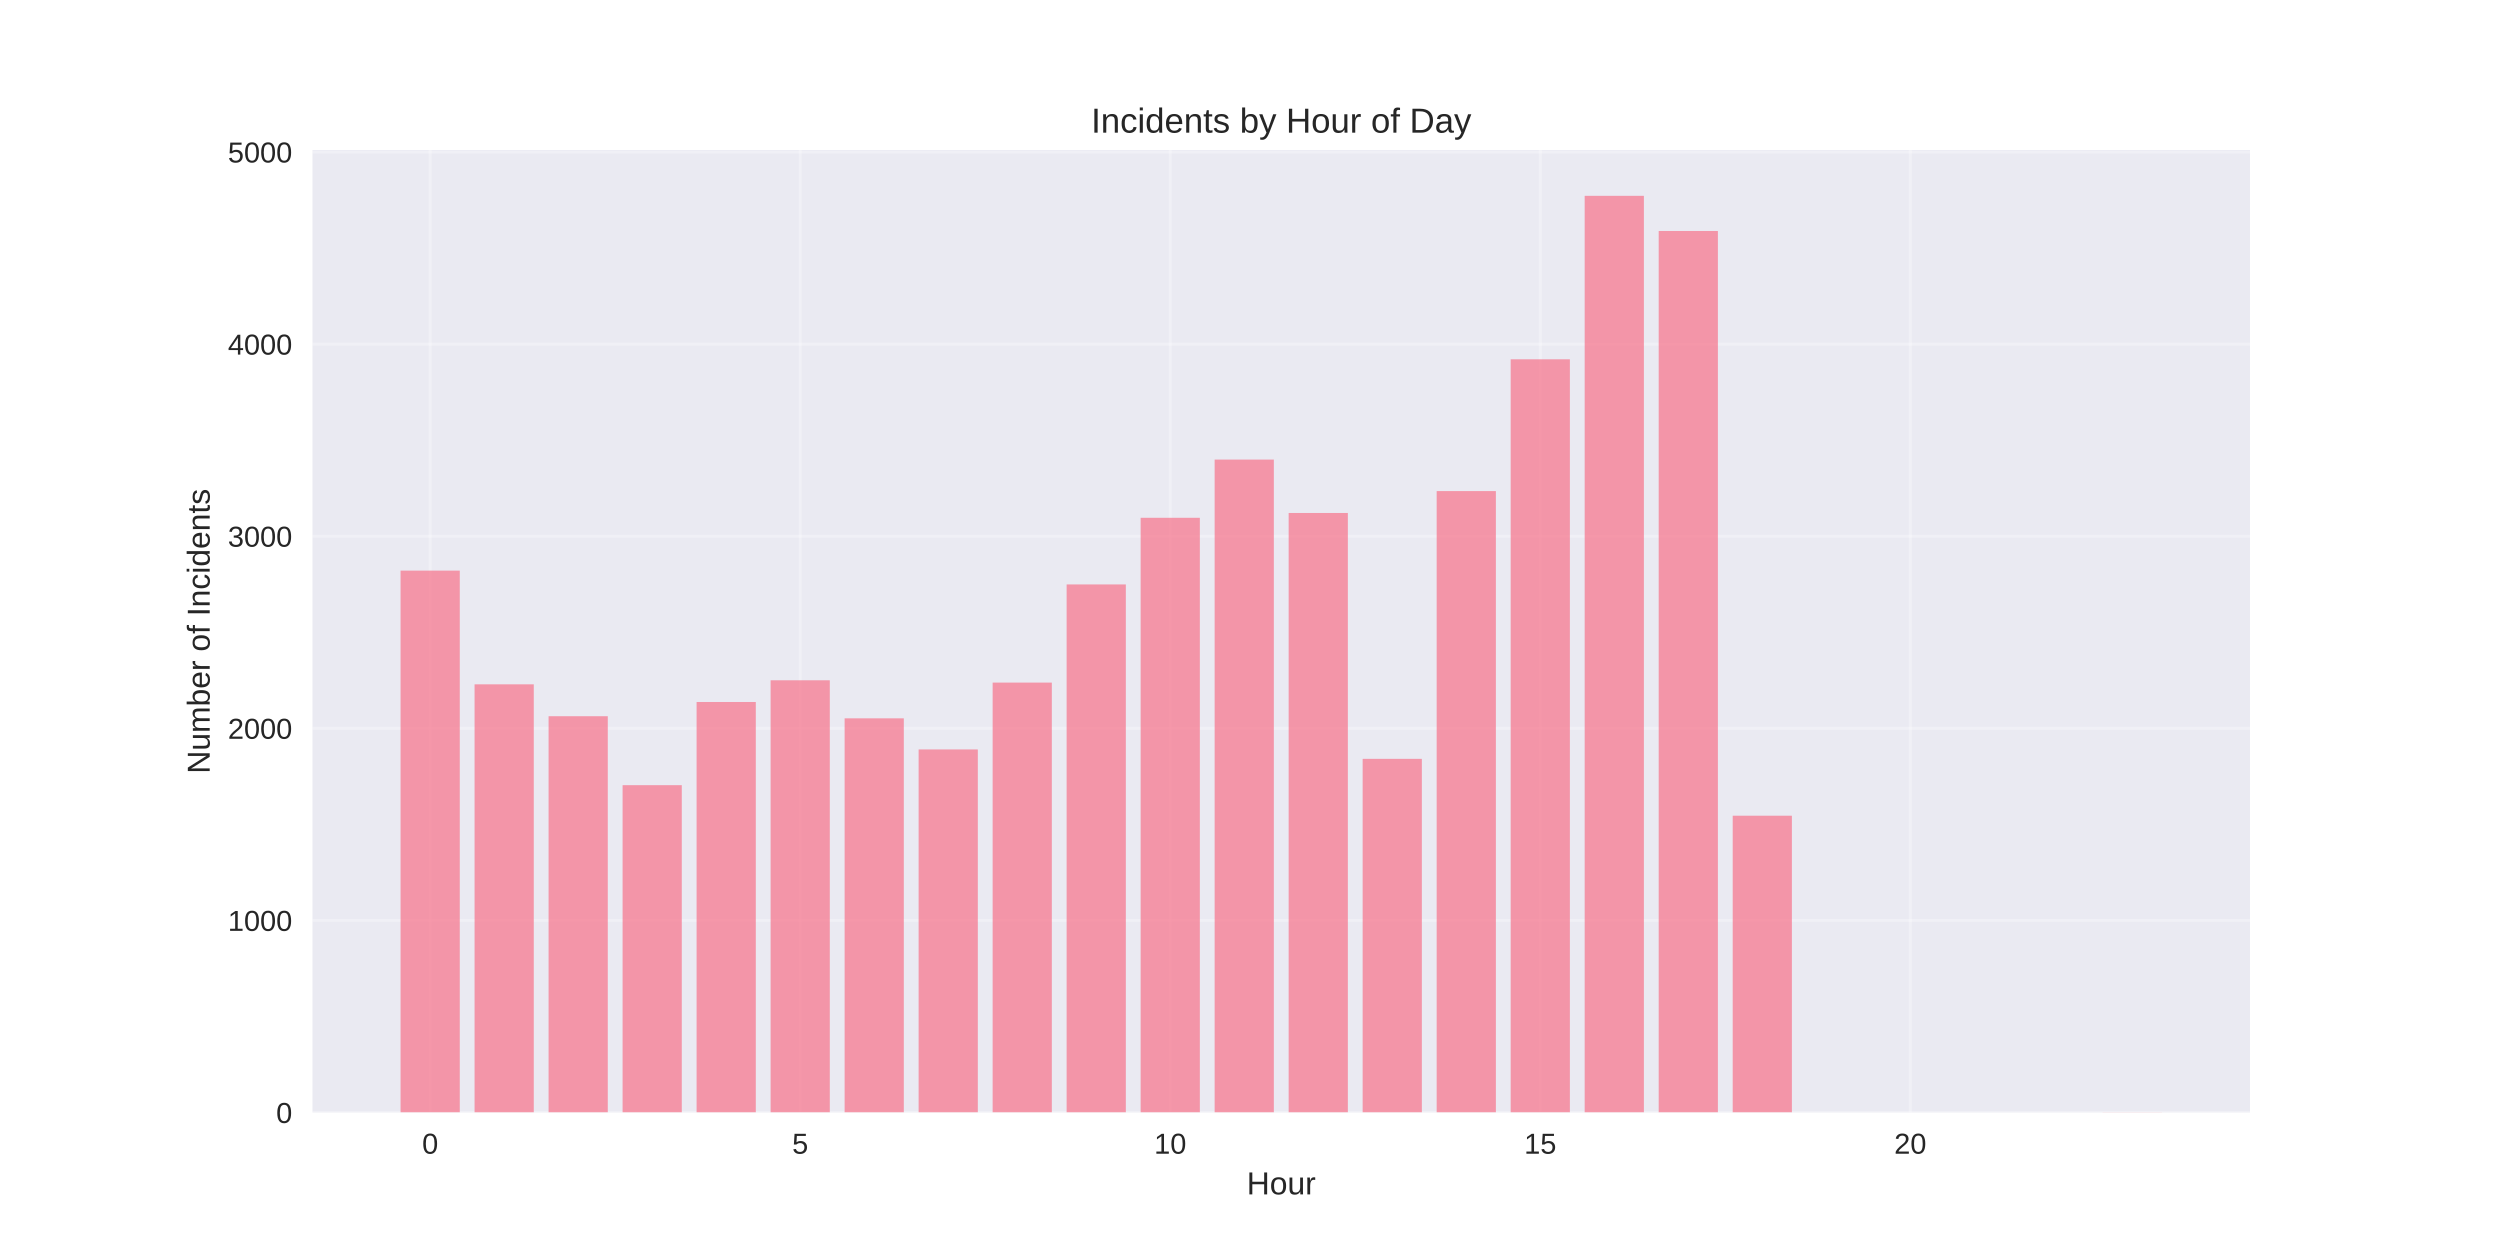
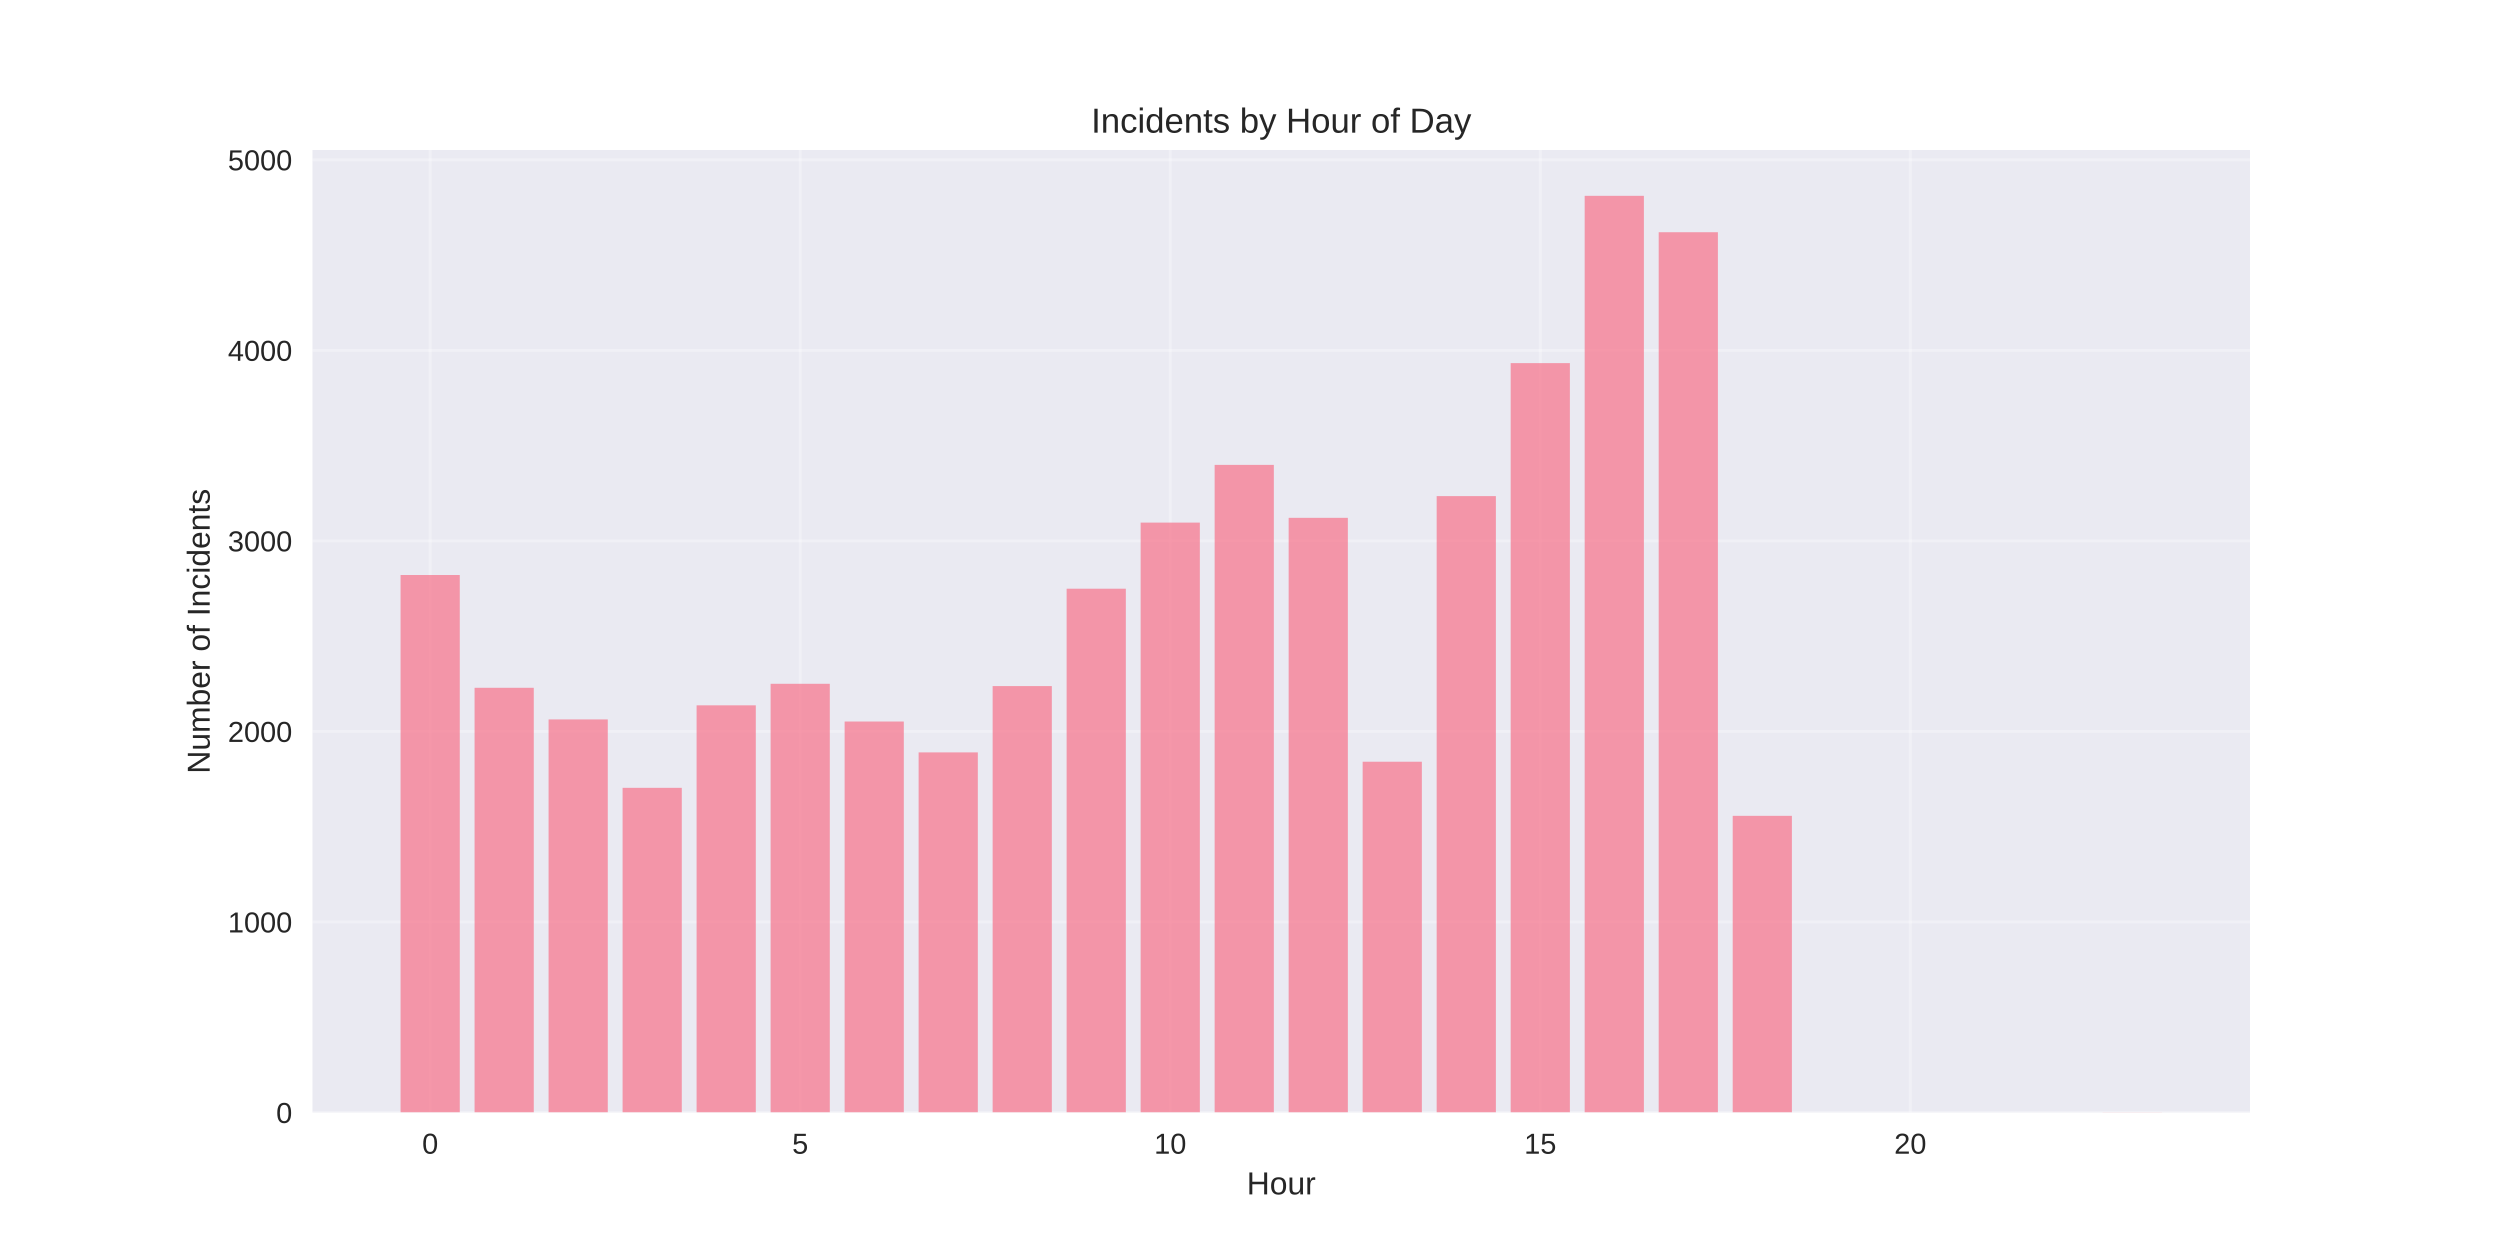
<svg xmlns="http://www.w3.org/2000/svg" width="864pt" height="432pt" viewBox="0 0 864 432" version="1.1">
  <defs>
    <style type="text/css">*{stroke-linejoin: round; stroke-linecap: butt}</style>
  </defs>
  <g id="figure_1">
    <g id="patch_1">
      <path d="M 0 432  L 864 432  L 864 0  L 0 0  z " style="fill: #ffffff" />
    </g>
    <g id="axes_1">
      <g id="patch_2">
        <path d="M 108 384.48  L 777.6 384.48  L 777.6 51.84  L 108 51.84  z " style="fill: #eaeaf2" />
      </g>
      <g id="matplotlib.axis_1">
        <g id="xtick_1">
          <g id="line2d_1">
-             <path d="M 148.667 384.48  L 148.667 51.84  " clip-path="url(#p3e3be84b5f)" style="fill: none; stroke: #ffffff; stroke-opacity: 0.3; stroke-linecap: round" />
+             <path d="M 148.667 384.48  L 148.667 51.84  " clip-path="url(#p4160d4a7e2)" style="fill: none; stroke: #ffffff; stroke-opacity: 0.3; stroke-linecap: round" />
          </g>
          <g id="line2d_2" />
          <g id="text_1">
            <text style="fill: #262626; font: 10px 'Arial', 'Liberation Sans', 'DejaVu Sans', 'Bitstream Vera Sans', sans-serif; text-anchor: middle" x="148.667" y="398.727" transform="rotate(-0 148.6671 398.7269)">0</text>
          </g>
        </g>
        <g id="xtick_2">
          <g id="line2d_3">
-             <path d="M 276.551 384.48  L 276.551 51.84  " clip-path="url(#p3e3be84b5f)" style="fill: none; stroke: #ffffff; stroke-opacity: 0.3; stroke-linecap: round" />
+             <path d="M 276.551 384.48  L 276.551 51.84  " clip-path="url(#p4160d4a7e2)" style="fill: none; stroke: #ffffff; stroke-opacity: 0.3; stroke-linecap: round" />
          </g>
          <g id="line2d_4" />
          <g id="text_2">
            <text style="fill: #262626; font: 10px 'Arial', 'Liberation Sans', 'DejaVu Sans', 'Bitstream Vera Sans', sans-serif; text-anchor: middle" x="276.551" y="398.727" transform="rotate(-0 276.551 398.7269)">5</text>
          </g>
        </g>
        <g id="xtick_3">
          <g id="line2d_5">
-             <path d="M 404.435 384.48  L 404.435 51.84  " clip-path="url(#p3e3be84b5f)" style="fill: none; stroke: #ffffff; stroke-opacity: 0.3; stroke-linecap: round" />
+             <path d="M 404.435 384.48  L 404.435 51.84  " clip-path="url(#p4160d4a7e2)" style="fill: none; stroke: #ffffff; stroke-opacity: 0.3; stroke-linecap: round" />
          </g>
          <g id="line2d_6" />
          <g id="text_3">
            <text style="fill: #262626; font: 10px 'Arial', 'Liberation Sans', 'DejaVu Sans', 'Bitstream Vera Sans', sans-serif; text-anchor: middle" x="404.435" y="398.727" transform="rotate(-0 404.4348 398.7269)">10</text>
          </g>
        </g>
        <g id="xtick_4">
          <g id="line2d_7">
-             <path d="M 532.319 384.48  L 532.319 51.84  " clip-path="url(#p3e3be84b5f)" style="fill: none; stroke: #ffffff; stroke-opacity: 0.3; stroke-linecap: round" />
+             <path d="M 532.319 384.48  L 532.319 51.84  " clip-path="url(#p4160d4a7e2)" style="fill: none; stroke: #ffffff; stroke-opacity: 0.3; stroke-linecap: round" />
          </g>
          <g id="line2d_8" />
          <g id="text_4">
            <text style="fill: #262626; font: 10px 'Arial', 'Liberation Sans', 'DejaVu Sans', 'Bitstream Vera Sans', sans-serif; text-anchor: middle" x="532.319" y="398.727" transform="rotate(-0 532.3187 398.7269)">15</text>
          </g>
        </g>
        <g id="xtick_5">
          <g id="line2d_9">
-             <path d="M 660.203 384.48  L 660.203 51.84  " clip-path="url(#p3e3be84b5f)" style="fill: none; stroke: #ffffff; stroke-opacity: 0.3; stroke-linecap: round" />
+             <path d="M 660.203 384.48  L 660.203 51.84  " clip-path="url(#p4160d4a7e2)" style="fill: none; stroke: #ffffff; stroke-opacity: 0.3; stroke-linecap: round" />
          </g>
          <g id="line2d_10" />
          <g id="text_5">
            <text style="fill: #262626; font: 10px 'Arial', 'Liberation Sans', 'DejaVu Sans', 'Bitstream Vera Sans', sans-serif; text-anchor: middle" x="660.203" y="398.727" transform="rotate(-0 660.2026 398.7269)">20</text>
          </g>
        </g>
        <g id="text_6">
          <text style="fill: #262626; font: 11px 'Arial', 'Liberation Sans', 'DejaVu Sans', 'Bitstream Vera Sans', sans-serif; text-anchor: middle" x="442.8" y="412.773" transform="rotate(-0 442.8 412.7734)">Hour</text>
        </g>
      </g>
      <g id="matplotlib.axis_2">
        <g id="ytick_1">
          <g id="line2d_11">
-             <path d="M 108 384.48  L 777.6 384.48  " clip-path="url(#p3e3be84b5f)" style="fill: none; stroke: #ffffff; stroke-opacity: 0.3; stroke-linecap: round" />
+             <path d="M 108 384.48  L 777.6 384.48  " clip-path="url(#p4160d4a7e2)" style="fill: none; stroke: #ffffff; stroke-opacity: 0.3; stroke-linecap: round" />
          </g>
          <g id="line2d_12" />
          <g id="text_7">
            <text style="fill: #262626; font: 10px 'Arial', 'Liberation Sans', 'DejaVu Sans', 'Bitstream Vera Sans', sans-serif; text-anchor: end" x="101" y="388.103" transform="rotate(-0 101 388.1034)">0</text>
          </g>
        </g>
        <g id="ytick_2">
          <g id="line2d_13">
-             <path d="M 108 318.093  L 777.6 318.093  " clip-path="url(#p3e3be84b5f)" style="fill: none; stroke: #ffffff; stroke-opacity: 0.3; stroke-linecap: round" />
+             <path d="M 108 318.631  L 777.6 318.631  " clip-path="url(#p4160d4a7e2)" style="fill: none; stroke: #ffffff; stroke-opacity: 0.3; stroke-linecap: round" />
          </g>
          <g id="line2d_14" />
          <g id="text_8">
-             <text style="fill: #262626; font: 10px 'Arial', 'Liberation Sans', 'DejaVu Sans', 'Bitstream Vera Sans', sans-serif; text-anchor: end" x="101" y="321.716" transform="rotate(-0 101 321.7162)">1000</text>
+             <text style="fill: #262626; font: 10px 'Arial', 'Liberation Sans', 'DejaVu Sans', 'Bitstream Vera Sans', sans-serif; text-anchor: end" x="101" y="322.254" transform="rotate(-0 101 322.2543)">1000</text>
          </g>
        </g>
        <g id="ytick_3">
          <g id="line2d_15">
-             <path d="M 108 251.705  L 777.6 251.705  " clip-path="url(#p3e3be84b5f)" style="fill: none; stroke: #ffffff; stroke-opacity: 0.3; stroke-linecap: round" />
+             <path d="M 108 252.782  L 777.6 252.782  " clip-path="url(#p4160d4a7e2)" style="fill: none; stroke: #ffffff; stroke-opacity: 0.3; stroke-linecap: round" />
          </g>
          <g id="line2d_16" />
          <g id="text_9">
-             <text style="fill: #262626; font: 10px 'Arial', 'Liberation Sans', 'DejaVu Sans', 'Bitstream Vera Sans', sans-serif; text-anchor: end" x="101" y="255.329" transform="rotate(-0 101 255.3289)">2000</text>
+             <text style="fill: #262626; font: 10px 'Arial', 'Liberation Sans', 'DejaVu Sans', 'Bitstream Vera Sans', sans-serif; text-anchor: end" x="101" y="256.405" transform="rotate(-0 101 256.4052)">2000</text>
          </g>
        </g>
        <g id="ytick_4">
          <g id="line2d_17">
-             <path d="M 108 185.318  L 777.6 185.318  " clip-path="url(#p3e3be84b5f)" style="fill: none; stroke: #ffffff; stroke-opacity: 0.3; stroke-linecap: round" />
+             <path d="M 108 186.933  L 777.6 186.933  " clip-path="url(#p4160d4a7e2)" style="fill: none; stroke: #ffffff; stroke-opacity: 0.3; stroke-linecap: round" />
          </g>
          <g id="line2d_18" />
          <g id="text_10">
-             <text style="fill: #262626; font: 10px 'Arial', 'Liberation Sans', 'DejaVu Sans', 'Bitstream Vera Sans', sans-serif; text-anchor: end" x="101" y="188.942" transform="rotate(-0 101 188.9417)">3000</text>
+             <text style="fill: #262626; font: 10px 'Arial', 'Liberation Sans', 'DejaVu Sans', 'Bitstream Vera Sans', sans-serif; text-anchor: end" x="101" y="190.556" transform="rotate(-0 101 190.5562)">3000</text>
          </g>
        </g>
        <g id="ytick_5">
          <g id="line2d_19">
-             <path d="M 108 118.931  L 777.6 118.931  " clip-path="url(#p3e3be84b5f)" style="fill: none; stroke: #ffffff; stroke-opacity: 0.3; stroke-linecap: round" />
+             <path d="M 108 121.084  L 777.6 121.084  " clip-path="url(#p4160d4a7e2)" style="fill: none; stroke: #ffffff; stroke-opacity: 0.3; stroke-linecap: round" />
          </g>
          <g id="line2d_20" />
          <g id="text_11">
-             <text style="fill: #262626; font: 10px 'Arial', 'Liberation Sans', 'DejaVu Sans', 'Bitstream Vera Sans', sans-serif; text-anchor: end" x="101" y="122.554" transform="rotate(-0 101 122.5544)">4000</text>
+             <text style="fill: #262626; font: 10px 'Arial', 'Liberation Sans', 'DejaVu Sans', 'Bitstream Vera Sans', sans-serif; text-anchor: end" x="101" y="124.707" transform="rotate(-0 101 124.7071)">4000</text>
          </g>
        </g>
        <g id="ytick_6">
          <g id="line2d_21">
-             <path d="M 108 52.544  L 777.6 52.544  " clip-path="url(#p3e3be84b5f)" style="fill: none; stroke: #ffffff; stroke-opacity: 0.3; stroke-linecap: round" />
+             <path d="M 108 55.235  L 777.6 55.235  " clip-path="url(#p4160d4a7e2)" style="fill: none; stroke: #ffffff; stroke-opacity: 0.3; stroke-linecap: round" />
          </g>
          <g id="line2d_22" />
          <g id="text_12">
-             <text style="fill: #262626; font: 10px 'Arial', 'Liberation Sans', 'DejaVu Sans', 'Bitstream Vera Sans', sans-serif; text-anchor: end" x="101" y="56.167" transform="rotate(-0 101 56.16714)">5000</text>
+             <text style="fill: #262626; font: 10px 'Arial', 'Liberation Sans', 'DejaVu Sans', 'Bitstream Vera Sans', sans-serif; text-anchor: end" x="101" y="58.858" transform="rotate(-0 101 58.85796)">5000</text>
          </g>
        </g>
        <g id="text_13">
          <text style="fill: #262626; font: 11px 'Arial', 'Liberation Sans', 'DejaVu Sans', 'Bitstream Vera Sans', sans-serif; text-anchor: middle" x="72.474" y="218.16" transform="rotate(-90 72.47375 218.16)">Number of Incidents</text>
        </g>
      </g>
      <g id="patch_3">
-         <path d="M 138.436 384.48  L 158.898 384.48  L 158.898 197.202  L 138.436 197.202  z " clip-path="url(#p3e3be84b5f)" style="fill: #f77189; opacity: 0.7" />
+         <path d="M 138.436 384.48  L 158.898 384.48  L 158.898 198.72  L 138.436 198.72  z " clip-path="url(#p4160d4a7e2)" style="fill: #f77189; opacity: 0.7" />
      </g>
      <g id="patch_4">
-         <path d="M 164.013 384.48  L 184.475 384.48  L 184.475 236.503  L 164.013 236.503  z " clip-path="url(#p3e3be84b5f)" style="fill: #f77189; opacity: 0.7" />
+         <path d="M 164.013 384.48  L 184.475 384.48  L 184.475 237.702  L 164.013 237.702  z " clip-path="url(#p4160d4a7e2)" style="fill: #f77189; opacity: 0.7" />
      </g>
      <g id="patch_5">
-         <path d="M 189.59 384.48  L 210.051 384.48  L 210.051 247.523  L 189.59 247.523  z " clip-path="url(#p3e3be84b5f)" style="fill: #f77189; opacity: 0.7" />
+         <path d="M 189.59 384.48  L 210.051 384.48  L 210.051 248.633  L 189.59 248.633  z " clip-path="url(#p4160d4a7e2)" style="fill: #f77189; opacity: 0.7" />
      </g>
      <g id="patch_6">
-         <path d="M 215.167 384.48  L 235.628 384.48  L 235.628 271.356  L 215.167 271.356  z " clip-path="url(#p3e3be84b5f)" style="fill: #f77189; opacity: 0.7" />
+         <path d="M 215.167 384.48  L 235.628 384.48  L 235.628 272.273  L 215.167 272.273  z " clip-path="url(#p4160d4a7e2)" style="fill: #f77189; opacity: 0.7" />
      </g>
      <g id="patch_7">
-         <path d="M 240.743 384.48  L 261.205 384.48  L 261.205 242.61  L 240.743 242.61  z " clip-path="url(#p3e3be84b5f)" style="fill: #f77189; opacity: 0.7" />
+         <path d="M 240.743 384.48  L 261.205 384.48  L 261.205 243.76  L 240.743 243.76  z " clip-path="url(#p4160d4a7e2)" style="fill: #f77189; opacity: 0.7" />
      </g>
      <g id="patch_8">
-         <path d="M 266.32 384.48  L 286.782 384.48  L 286.782 235.109  L 266.32 235.109  z " clip-path="url(#p3e3be84b5f)" style="fill: #f77189; opacity: 0.7" />
+         <path d="M 266.32 384.48  L 286.782 384.48  L 286.782 236.32  L 266.32 236.32  z " clip-path="url(#p4160d4a7e2)" style="fill: #f77189; opacity: 0.7" />
      </g>
      <g id="patch_9">
-         <path d="M 291.897 384.48  L 312.358 384.48  L 312.358 248.253  L 291.897 248.253  z " clip-path="url(#p3e3be84b5f)" style="fill: #f77189; opacity: 0.7" />
+         <path d="M 291.897 384.48  L 312.358 384.48  L 312.358 249.358  L 291.897 249.358  z " clip-path="url(#p4160d4a7e2)" style="fill: #f77189; opacity: 0.7" />
      </g>
      <g id="patch_10">
-         <path d="M 317.474 384.48  L 337.935 384.48  L 337.935 259.008  L 317.474 259.008  z " clip-path="url(#p3e3be84b5f)" style="fill: #f77189; opacity: 0.7" />
+         <path d="M 317.474 384.48  L 337.935 384.48  L 337.935 260.025  L 317.474 260.025  z " clip-path="url(#p4160d4a7e2)" style="fill: #f77189; opacity: 0.7" />
      </g>
      <g id="patch_11">
-         <path d="M 343.051 384.48  L 363.512 384.48  L 363.512 235.905  L 343.051 235.905  z " clip-path="url(#p3e3be84b5f)" style="fill: #f77189; opacity: 0.7" />
+         <path d="M 343.051 384.48  L 363.512 384.48  L 363.512 237.11  L 343.051 237.11  z " clip-path="url(#p4160d4a7e2)" style="fill: #f77189; opacity: 0.7" />
      </g>
      <g id="patch_12">
-         <path d="M 368.627 384.48  L 389.089 384.48  L 389.089 201.981  L 368.627 201.981  z " clip-path="url(#p3e3be84b5f)" style="fill: #f77189; opacity: 0.7" />
+         <path d="M 368.627 384.48  L 389.089 384.48  L 389.089 203.461  L 368.627 203.461  z " clip-path="url(#p4160d4a7e2)" style="fill: #f77189; opacity: 0.7" />
      </g>
      <g id="patch_13">
-         <path d="M 394.204 384.48  L 414.666 384.48  L 414.666 178.945  L 394.204 178.945  z " clip-path="url(#p3e3be84b5f)" style="fill: #f77189; opacity: 0.7" />
+         <path d="M 394.204 384.48  L 414.666 384.48  L 414.666 180.611  L 394.204 180.611  z " clip-path="url(#p4160d4a7e2)" style="fill: #f77189; opacity: 0.7" />
      </g>
      <g id="patch_14">
-         <path d="M 419.781 384.48  L 440.242 384.48  L 440.242 158.83  L 419.781 158.83  z " clip-path="url(#p3e3be84b5f)" style="fill: #f77189; opacity: 0.7" />
+         <path d="M 419.781 384.48  L 440.242 384.48  L 440.242 160.659  L 419.781 160.659  z " clip-path="url(#p4160d4a7e2)" style="fill: #f77189; opacity: 0.7" />
      </g>
      <g id="patch_15">
-         <path d="M 445.358 384.48  L 465.819 384.48  L 465.819 177.285  L 445.358 177.285  z " clip-path="url(#p3e3be84b5f)" style="fill: #f77189; opacity: 0.7" />
+         <path d="M 445.358 384.48  L 465.819 384.48  L 465.819 178.965  L 445.358 178.965  z " clip-path="url(#p4160d4a7e2)" style="fill: #f77189; opacity: 0.7" />
      </g>
      <g id="patch_16">
-         <path d="M 470.934 384.48  L 491.396 384.48  L 491.396 262.261  L 470.934 262.261  z " clip-path="url(#p3e3be84b5f)" style="fill: #f77189; opacity: 0.7" />
+         <path d="M 470.934 384.48  L 491.396 384.48  L 491.396 263.252  L 470.934 263.252  z " clip-path="url(#p4160d4a7e2)" style="fill: #f77189; opacity: 0.7" />
      </g>
      <g id="patch_17">
-         <path d="M 496.511 384.48  L 516.973 384.48  L 516.973 169.717  L 496.511 169.717  z " clip-path="url(#p3e3be84b5f)" style="fill: #f77189; opacity: 0.7" />
+         <path d="M 496.511 384.48  L 516.973 384.48  L 516.973 171.458  L 496.511 171.458  z " clip-path="url(#p4160d4a7e2)" style="fill: #f77189; opacity: 0.7" />
      </g>
      <g id="patch_18">
-         <path d="M 522.088 384.48  L 542.549 384.48  L 542.549 124.176  L 522.088 124.176  z " clip-path="url(#p3e3be84b5f)" style="fill: #f77189; opacity: 0.7" />
+         <path d="M 522.088 384.48  L 542.549 384.48  L 542.549 125.496  L 522.088 125.496  z " clip-path="url(#p4160d4a7e2)" style="fill: #f77189; opacity: 0.7" />
      </g>
      <g id="patch_19">
-         <path d="M 547.665 384.48  L 568.126 384.48  L 568.126 67.68  L 547.665 67.68  z " clip-path="url(#p3e3be84b5f)" style="fill: #f77189; opacity: 0.7" />
+         <path d="M 547.665 384.48  L 568.126 384.48  L 568.126 67.68  L 547.665 67.68  z " clip-path="url(#p4160d4a7e2)" style="fill: #f77189; opacity: 0.7" />
      </g>
      <g id="patch_20">
-         <path d="M 573.242 384.48  L 593.703 384.48  L 593.703 79.829  L 573.242 79.829  z " clip-path="url(#p3e3be84b5f)" style="fill: #f77189; opacity: 0.7" />
+         <path d="M 573.242 384.48  L 593.703 384.48  L 593.703 80.257  L 573.242 80.257  z " clip-path="url(#p4160d4a7e2)" style="fill: #f77189; opacity: 0.7" />
      </g>
      <g id="patch_21">
-         <path d="M 598.818 384.48  L 619.28 384.48  L 619.28 281.912  L 598.818 281.912  z " clip-path="url(#p3e3be84b5f)" style="fill: #f77189; opacity: 0.7" />
+         <path d="M 598.818 384.48  L 619.28 384.48  L 619.28 281.953  L 598.818 281.953  z " clip-path="url(#p4160d4a7e2)" style="fill: #f77189; opacity: 0.7" />
      </g>
      <g id="patch_22">
-         <path d="M 726.702 384.48  L 747.164 384.48  L 747.164 384.414  L 726.702 384.414  z " clip-path="url(#p3e3be84b5f)" style="fill: #f77189; opacity: 0.7" />
+         <path d="M 726.702 384.48  L 747.164 384.48  L 747.164 384.414  L 726.702 384.414  z " clip-path="url(#p4160d4a7e2)" style="fill: #f77189; opacity: 0.7" />
      </g>
      <g id="patch_23">
        <path d="M 108 384.48  L 108 51.84  " style="fill: none" />
      </g>
      <g id="patch_24">
        <path d="M 777.6 384.48  L 777.6 51.84  " style="fill: none" />
      </g>
      <g id="patch_25">
        <path d="M 108 384.48  L 777.6 384.48  " style="fill: none" />
      </g>
      <g id="patch_26">
        <path d="M 108 51.84  L 777.6 51.84  " style="fill: none" />
      </g>
      <g id="text_14">
        <text style="fill: #262626; font: 12px 'Arial', 'Liberation Sans', 'DejaVu Sans', 'Bitstream Vera Sans', sans-serif; text-anchor: middle" x="442.8" y="45.84" transform="rotate(-0 442.8 45.84)">Incidents by Hour of Day</text>
      </g>
    </g>
  </g>
  <defs>
-     <clipPath id="p3e3be84b5f">
+     <clipPath id="p4160d4a7e2">
      <rect x="108" y="51.84" width="669.6" height="332.64" />
    </clipPath>
  </defs>
</svg>
